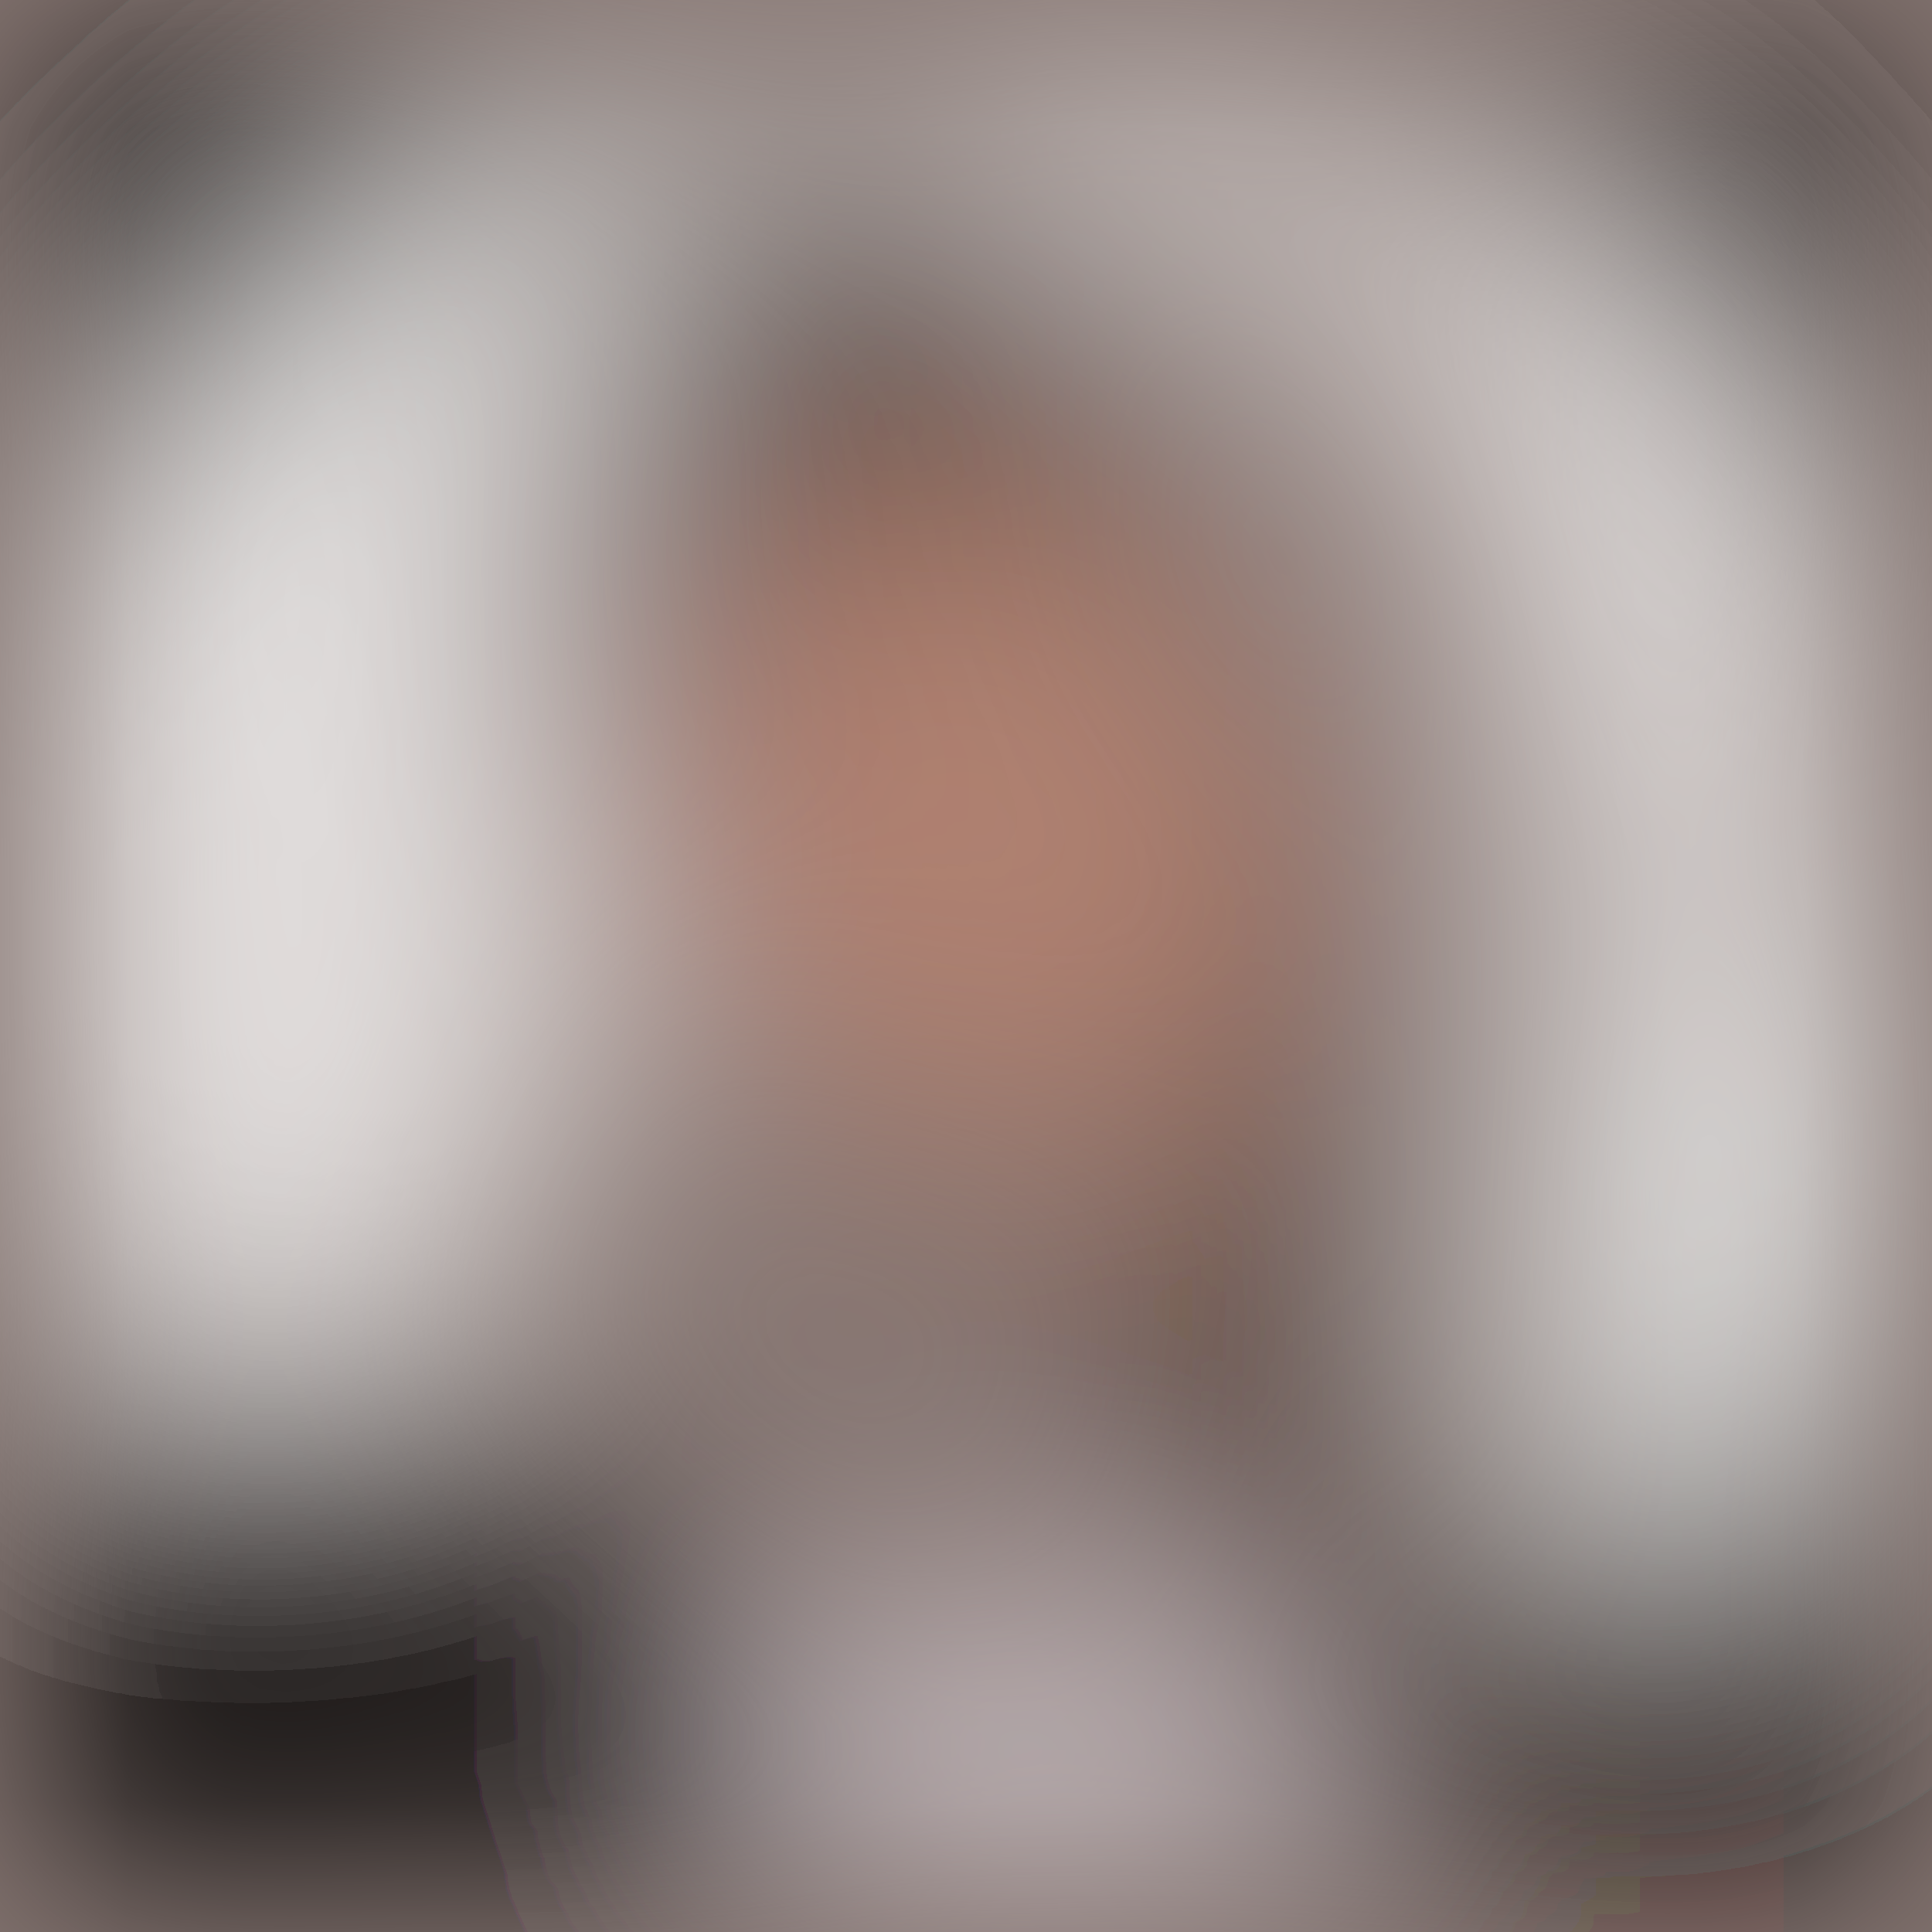
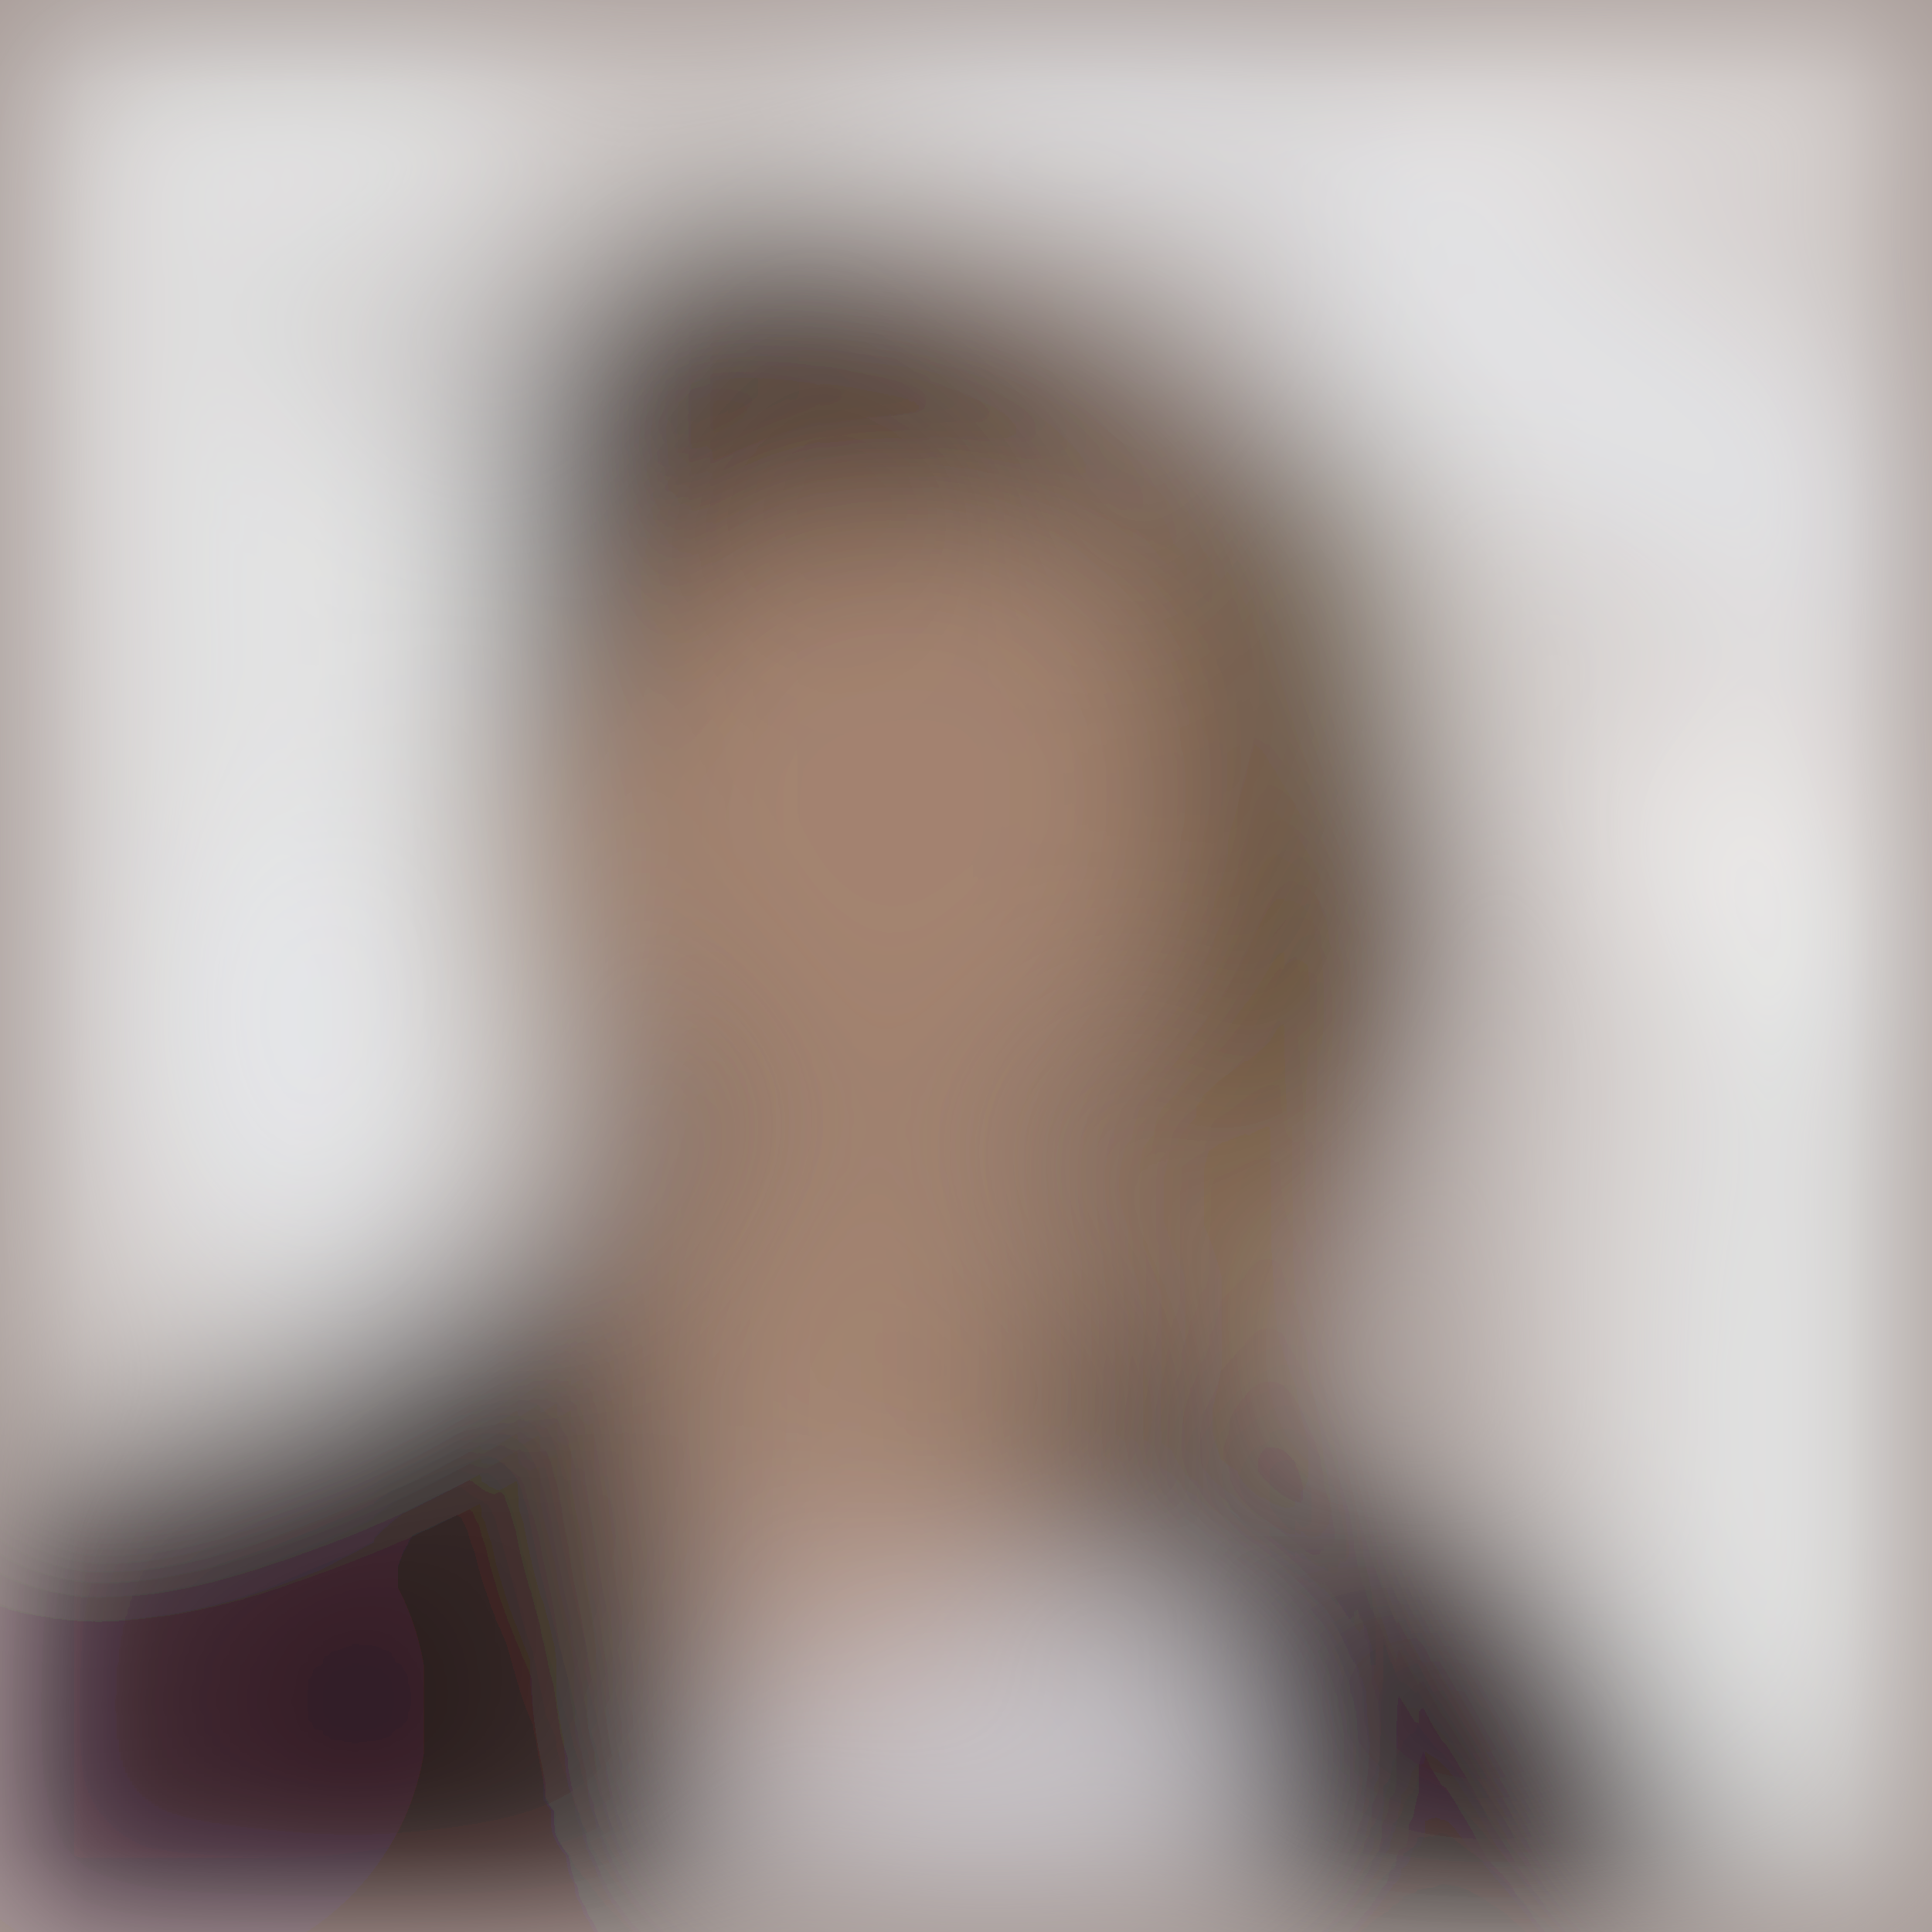
- <svg xmlns="http://www.w3.org/2000/svg" viewBox="0 0 171 171">
+ <svg xmlns="http://www.w3.org/2000/svg" viewBox="0 0 342 342">
  <filter id="b">
    <feGaussianBlur stdDeviation="12" />
  </filter>
-   <path fill="#867672" d="M0 0h171v171H0z" />
-   <g filter="url(#b)" transform="translate(.5 .5)" fill-opacity=".5">
-     <ellipse fill="#fff" rx="1" ry="1" transform="matrix(11.65991 -54.27744 27.90028 5.99356 30.6 73.3)" />
-     <ellipse fill="#fff" cx="151" cy="85" rx="19" ry="49" />
-     <ellipse cx="28" cy="161" rx="41" ry="41" />
-     <ellipse cx="151" cy="170" rx="39" ry="39" />
-     <ellipse rx="1" ry="1" transform="rotate(-134.1 83 -28.3) scale(63.24332 22.04824)" />
-     <ellipse rx="1" ry="1" transform="matrix(-42.2924 44.89735 -17.41058 -16.40042 16.9 2)" />
-     <ellipse fill="#fff" rx="1" ry="1" transform="matrix(-62.6389 -38.2844 6.18264 -10.11571 98.4 9.3)" />
-     <ellipse fill="#fdf7ff" rx="1" ry="1" transform="matrix(25.42693 3.97046 -2.30312 14.74922 89.9 155.7)" />
-     <path fill="#120000" d="M71.8 14l-19 11.5-5.4 34.2 10 29.1z" />
-     <ellipse fill="#fbffff" rx="1" ry="1" transform="matrix(-10.34436 30.5188 -15.7088 -5.3245 150.9 111.2)" />
-     <ellipse cx="28" cy="170" rx="44" ry="44" />
-     <ellipse rx="1" ry="1" transform="rotate(-71.3 189 -35.5) scale(62.82834 12.03598)" />
-     <ellipse rx="1" ry="1" transform="matrix(16.71913 -4.1531 14.96367 60.23923 167.1 12.2)" />
-     <ellipse fill="#fcffff" rx="1" ry="1" transform="matrix(7.74843 8.04526 -29.73332 28.63632 35 32.4)" />
-     <ellipse fill="#fff" cx="23" cy="82" rx="23" ry="42" />
-     <ellipse rx="1" ry="1" transform="matrix(-31.80682 15.5112 -7.05382 -14.46435 21.9 6.2)" />
-     <ellipse fill="#331000" rx="1" ry="1" transform="matrix(4.1833 -12.29393 23.35677 7.94768 82.2 32.3)" />
-     <path fill="#3b1000" d="M161.4 186l-38.8-61.8 4.8-85.8-32 93.8z" />
-     <ellipse fill="#fff" rx="1" ry="1" transform="rotate(-106.2 87.9 -29.3) scale(31.8106 13.28353)" />
-     <ellipse fill="#da8d6f" rx="1" ry="1" transform="matrix(-15.11422 -24.97998 23.24994 -14.06745 85.8 72.5)" />
-     <path d="M28.3 1.1L-2.5 73.8l-25.8-11L2.5-9.7z" />
-     <ellipse rx="1" ry="1" transform="matrix(11.63416 40.84204 -6.43372 1.8327 5.9 136.2)" />
+   <path fill="#a79b97" d="M0 0h342v342H0z" />
+   <g filter="url(#b)" transform="translate(.7 .7) scale(1.33594)" fill-opacity=".5">
+     <ellipse rx="1" ry="1" transform="matrix(42.66754 -39.569 30.2373 32.6051 42.5 227.1)" />
+     <ellipse cx="189" cy="235" rx="28" ry="35" />
+     <ellipse fill="#fff" cy="112" rx="77" ry="77" />
+     <ellipse fill="#613817" cx="126" cy="115" rx="65" ry="91" />
+     <ellipse fill="#fff" cx="255" cy="53" rx="83" ry="83" />
+     <ellipse fill="#fff" cx="232" cy="162" rx="37" ry="74" />
+     <ellipse fill="#fff" rx="1" ry="1" transform="matrix(2.65804 24.73985 -253.5409 27.24038 103.5 4.9)" />
+     <ellipse fill="#1c1000" cx="96" cy="51" rx="27" ry="27" />
+     <ellipse fill="#180005" cx="67" cy="231" rx="28" ry="67" />
+     <ellipse fill="#0c0000" rx="1" ry="1" transform="matrix(-9.67392 13.3375 -46.97532 -34.07202 177 213.2)" />
+     <ellipse fill="#f4fbff" rx="1" ry="1" transform="matrix(-10.29967 17.71855 -91.87845 -53.4083 183.6 35.8)" />
+     <ellipse fill="#f3f9fd" cx="39" cy="41" rx="28" ry="138" />
+     <ellipse fill="#483618" rx="1" ry="1" transform="matrix(20.31306 -.3183 .76871 49.05568 171.2 102.1)" />
+     <ellipse fill="#c59e8c" cx="118" cy="105" rx="38" ry="42" />
+     <ellipse fill="#edf3ff" cx="131" cy="232" rx="34" ry="18" />
+     <ellipse fill="#1f000d" cx="21" cy="226" rx="35" ry="35" />
+     <ellipse fill="#f3fafc" cx="242" cy="189" rx="24" ry="76" />
+     <ellipse cx="73" cy="76" rx="8" ry="26" />
+     <ellipse fill="#ebedee" rx="1" ry="1" transform="matrix(-22.07517 19.73566 -21.8944 -24.4898 43 140.4)" />
+     <ellipse cx="129" cy="58" rx="21" ry="11" />
+     <ellipse fill="#c2a18f" rx="1" ry="1" transform="rotate(97.2 -26.2 143.5) scale(42.13691 27.43175)" />
+     <path fill="#2d0a1b" d="M166.5 207.3L173 271l57.8-15.5-25.6-47.7z" />
  </g>
</svg>
